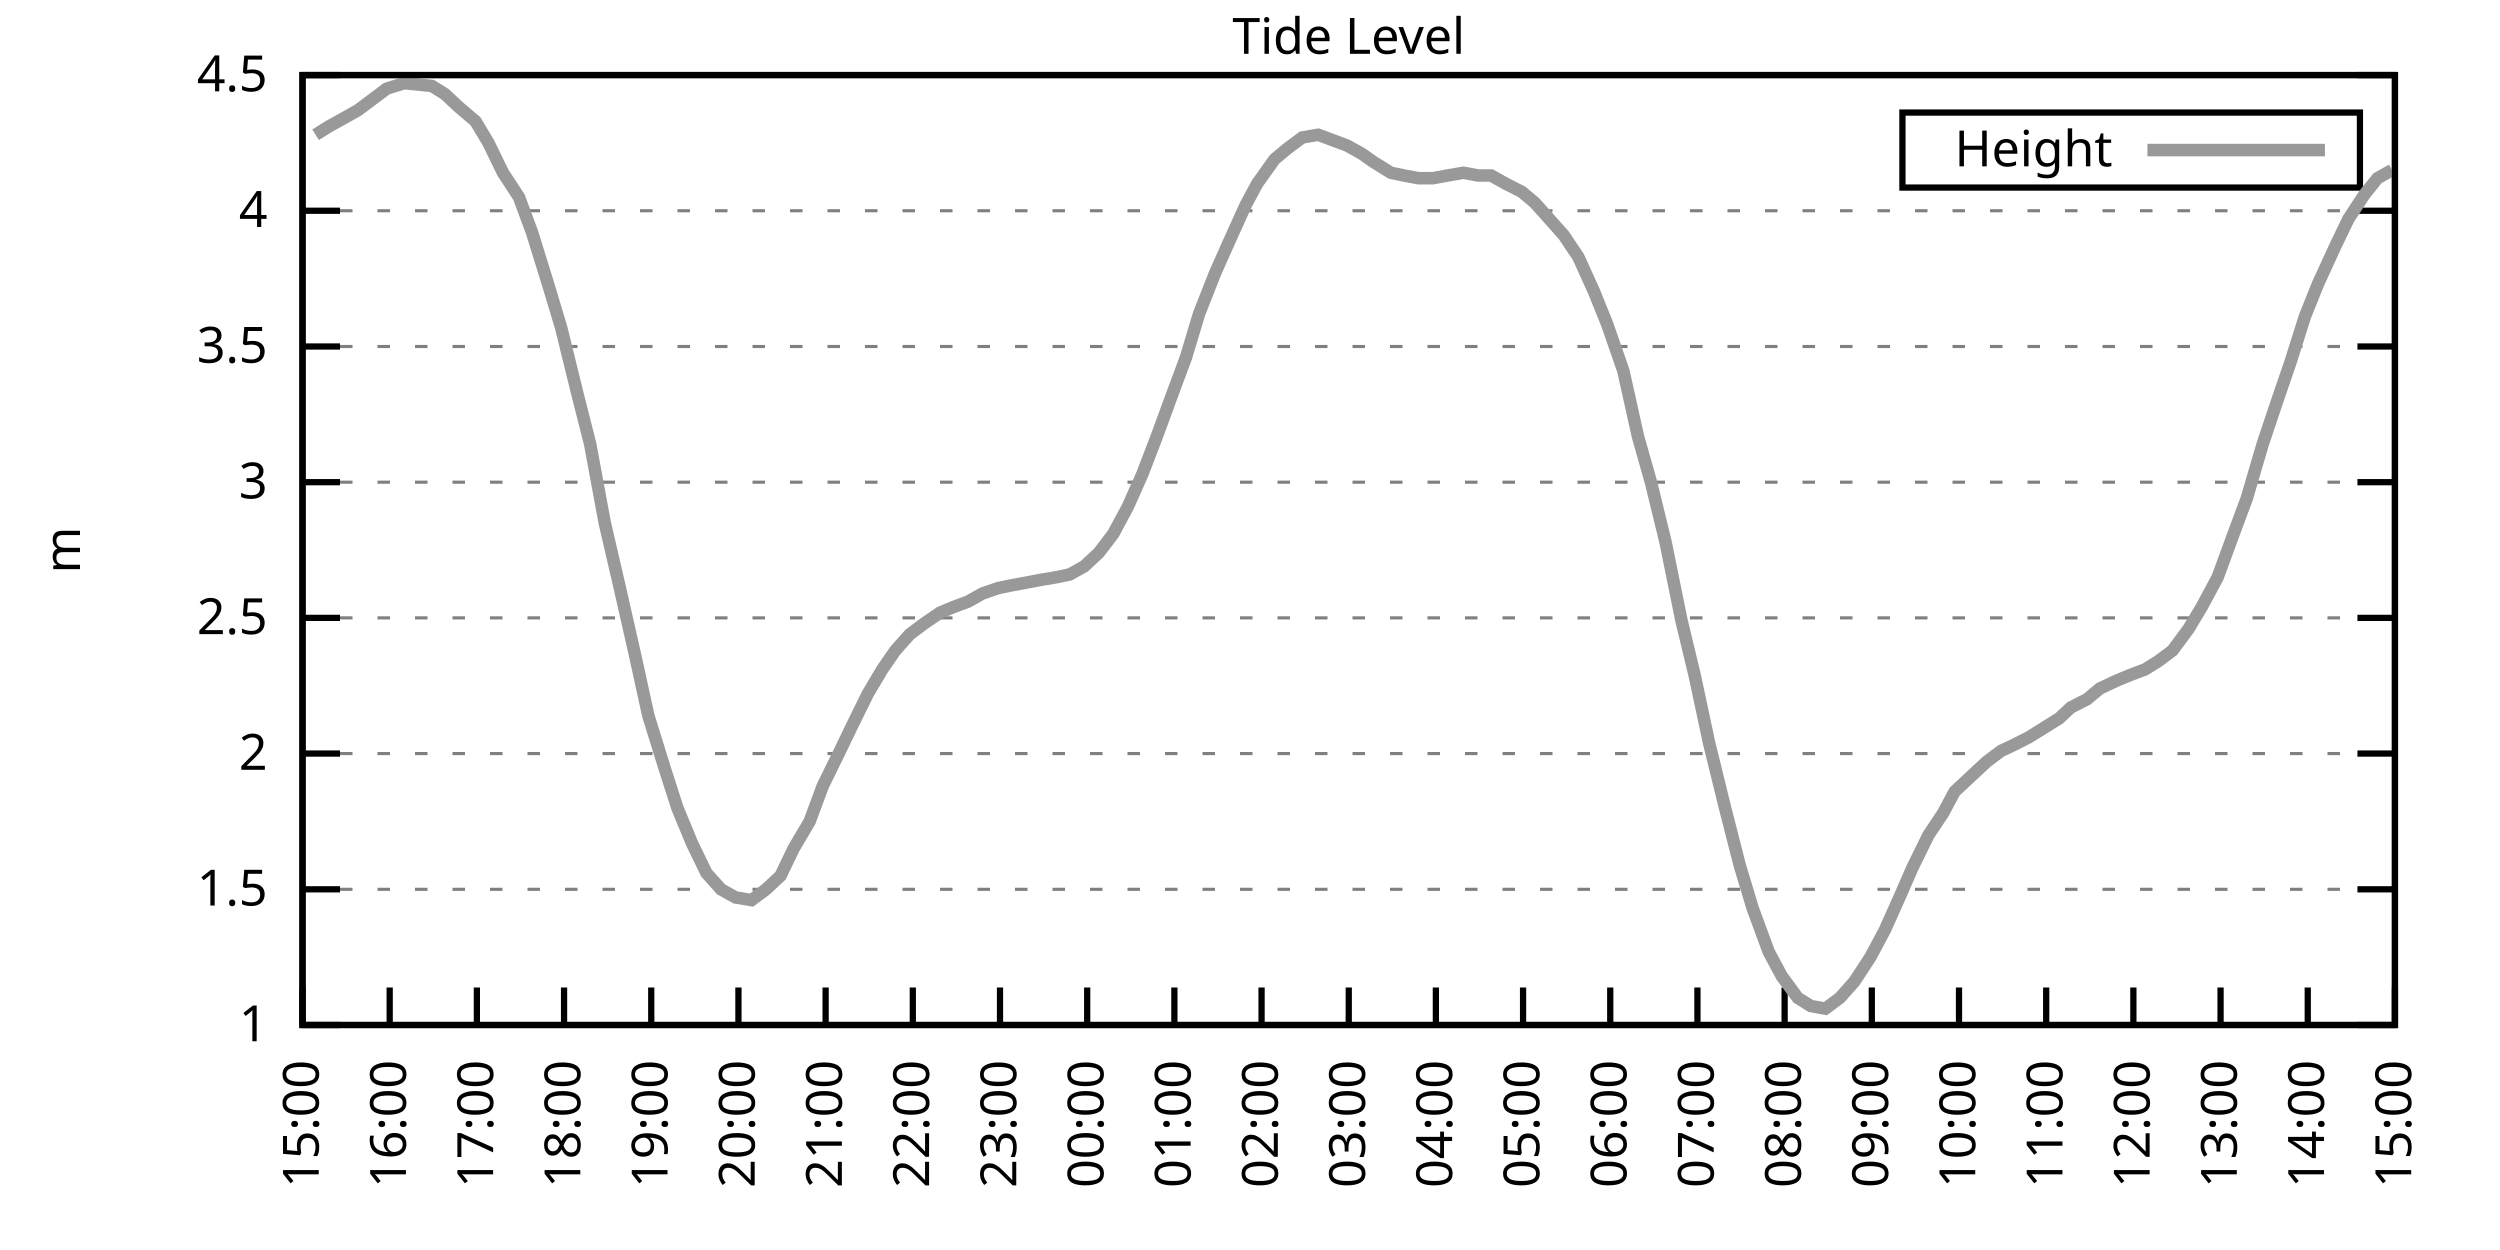
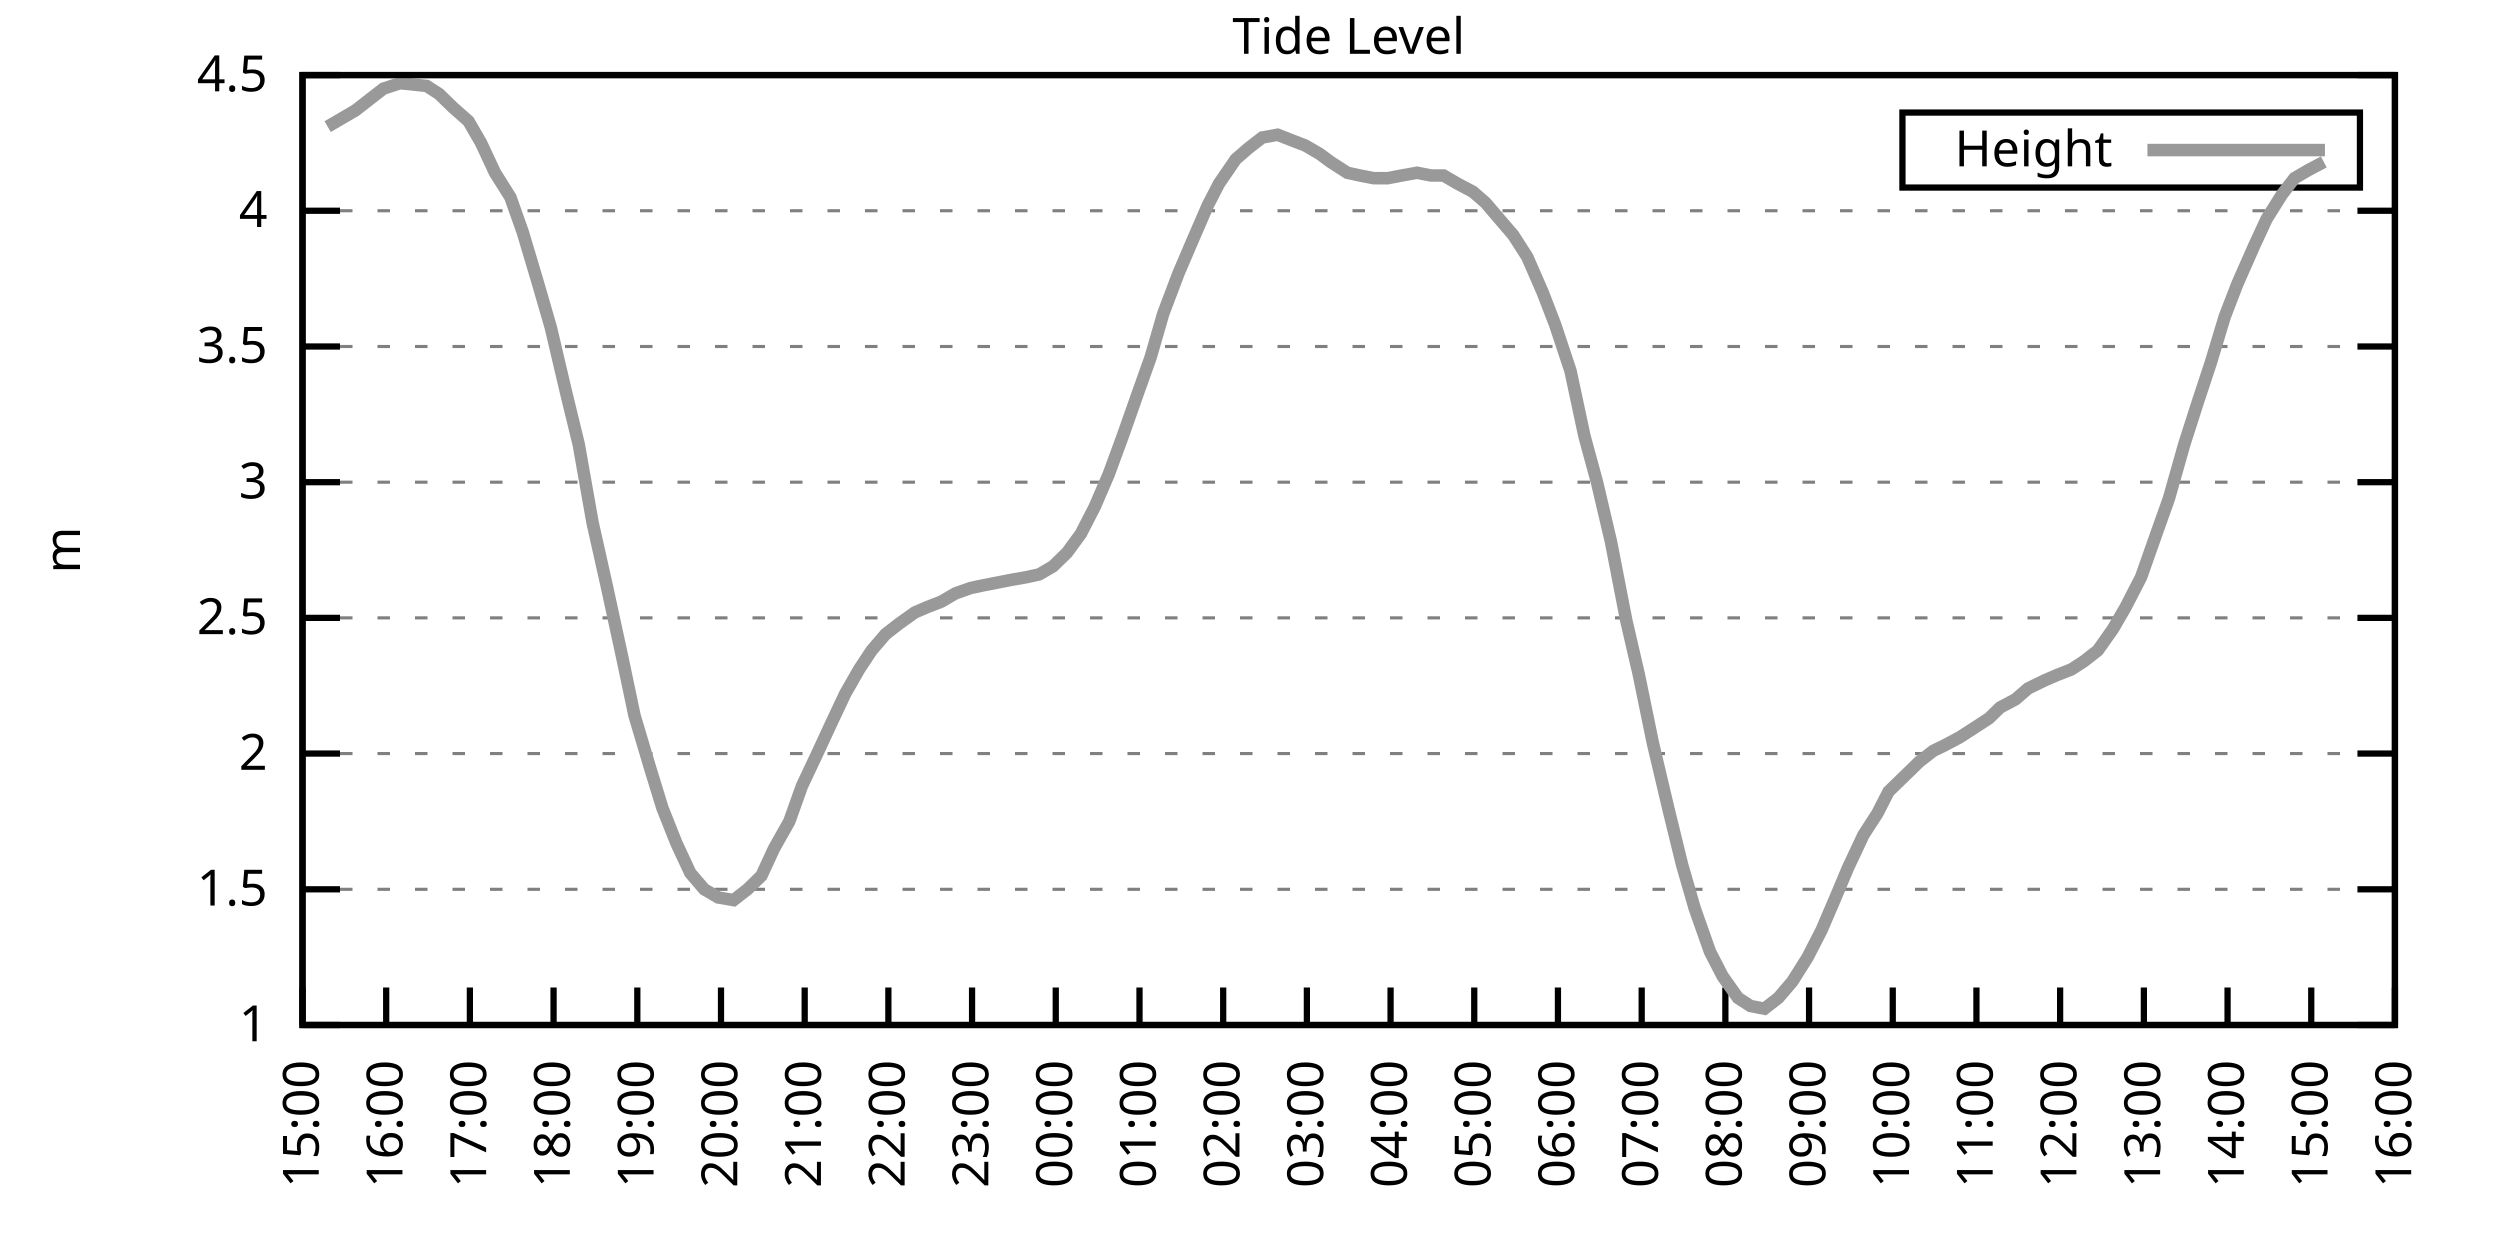
<svg xmlns="http://www.w3.org/2000/svg" xmlns:xlink="http://www.w3.org/1999/xlink" width="400" height="200" viewBox="0 0 400 200">
  <g id="gnuplot_canvas">
    <rect x="0" y="0" width="400" height="200" fill="none" />
    <defs>
      <circle id="gpDot" r="0.5" stroke-width="0.5" stroke="currentColor" />
      <path id="gpPt0" stroke-width="0.333" stroke="currentColor" d="M-1,0 h2 M0,-1 v2" />
      <path id="gpPt1" stroke-width="0.333" stroke="currentColor" d="M-1,-1 L1,1 M1,-1 L-1,1" />
      <path id="gpPt2" stroke-width="0.333" stroke="currentColor" d="M-1,0 L1,0 M0,-1 L0,1 M-1,-1 L1,1 M-1,1 L1,-1" />
      <rect id="gpPt3" stroke-width="0.333" stroke="currentColor" x="-1" y="-1" width="2" height="2" />
      <rect id="gpPt4" stroke-width="0.333" stroke="currentColor" fill="currentColor" x="-1" y="-1" width="2" height="2" />
      <circle id="gpPt5" stroke-width="0.333" stroke="currentColor" cx="0" cy="0" r="1" />
      <use xlink:href="#gpPt5" id="gpPt6" fill="currentColor" stroke="none" />
      <path id="gpPt7" stroke-width="0.333" stroke="currentColor" d="M0,-1.33 L-1.33,0.67 L1.33,0.67 z" />
      <use xlink:href="#gpPt7" id="gpPt8" fill="currentColor" stroke="none" />
      <use xlink:href="#gpPt7" id="gpPt9" stroke="currentColor" transform="rotate(180)" />
      <use xlink:href="#gpPt9" id="gpPt10" fill="currentColor" stroke="none" />
      <use xlink:href="#gpPt3" id="gpPt11" stroke="currentColor" transform="rotate(45)" />
      <use xlink:href="#gpPt11" id="gpPt12" fill="currentColor" stroke="none" />
      <path id="gpPt13" stroke-width="0.333" stroke="currentColor" d="M0,1.330 L1.265,0.411 L0.782,-1.067 L-0.782,-1.076 L-1.265,0.411 z" />
      <use xlink:href="#gpPt13" id="gpPt14" fill="currentColor" stroke="none" />
      <filter id="textbox" filterUnits="objectBoundingBox" x="0" y="0" height="1" width="1">
        <feFlood flood-color="white" flood-opacity="1" result="bgnd" />
        <feComposite in="SourceGraphic" in2="bgnd" operator="atop" />
      </filter>
      <filter id="greybox" filterUnits="objectBoundingBox" x="0" y="0" height="1" width="1">
        <feFlood flood-color="lightgrey" flood-opacity="1" result="grey" />
        <feComposite in="SourceGraphic" in2="grey" operator="atop" />
      </filter>
    </defs>
    <g fill="none" color="white" stroke="currentColor" stroke-width="1.00" stroke-linecap="butt" stroke-linejoin="miter">
</g>
    <g fill="none" color="black" stroke="currentColor" stroke-width="1.00" stroke-linecap="butt" stroke-linejoin="miter">
      <g stroke="none" shape-rendering="crispEdges">
        <polygon fill="rgb(255, 255, 255)" points="48.40,164.00 383.18,164.00 383.18,12.02 48.40,12.02 " />
      </g>
    </g>
    <g fill="none" color="black" stroke="currentColor" stroke-width="1.00" stroke-linecap="butt" stroke-linejoin="miter">
</g>
    <g fill="none" color="black" stroke="black" stroke-width="0.50" stroke-linecap="butt" stroke-linejoin="miter">
</g>
    <g fill="none" color="gray" stroke="currentColor" stroke-width="0.50" stroke-linecap="butt" stroke-linejoin="miter">
      <path stroke="gray" stroke-dasharray="2,4" class="gridline" d="M48.40,164.00 L383.19,164.00  " />
    </g>
    <g fill="none" color="gray" stroke="gray" stroke-width="1.00" stroke-linecap="butt" stroke-linejoin="miter">
</g>
    <g fill="none" color="black" stroke="currentColor" stroke-width="1.00" stroke-linecap="butt" stroke-linejoin="miter">
      <path stroke="black" d="M48.40,164.00 L54.40,164.00 M383.19,164.00 L377.19,164.00  " />
      <g transform="translate(42.80,166.60)" stroke="none" fill="black" font-family="Sans" font-size="8.00" text-anchor="end">
        <text>
          <tspan font-family="Sans"> 1</tspan>
        </text>
      </g>
    </g>
    <g fill="none" color="black" stroke="currentColor" stroke-width="1.00" stroke-linecap="butt" stroke-linejoin="miter">
</g>
    <g fill="none" color="black" stroke="black" stroke-width="0.50" stroke-linecap="butt" stroke-linejoin="miter">
</g>
    <g fill="none" color="gray" stroke="currentColor" stroke-width="0.50" stroke-linecap="butt" stroke-linejoin="miter">
      <path stroke="gray" stroke-dasharray="2,4" class="gridline" d="M48.40,142.29 L383.19,142.29  " />
    </g>
    <g fill="none" color="gray" stroke="gray" stroke-width="1.00" stroke-linecap="butt" stroke-linejoin="miter">
</g>
    <g fill="none" color="black" stroke="currentColor" stroke-width="1.00" stroke-linecap="butt" stroke-linejoin="miter">
      <path stroke="black" d="M48.40,142.29 L54.40,142.29 M383.19,142.29 L377.19,142.29  " />
      <g transform="translate(42.80,144.89)" stroke="none" fill="black" font-family="Sans" font-size="8.00" text-anchor="end">
        <text>
          <tspan font-family="Sans"> 1.5</tspan>
        </text>
      </g>
    </g>
    <g fill="none" color="black" stroke="currentColor" stroke-width="1.00" stroke-linecap="butt" stroke-linejoin="miter">
</g>
    <g fill="none" color="black" stroke="black" stroke-width="0.50" stroke-linecap="butt" stroke-linejoin="miter">
</g>
    <g fill="none" color="gray" stroke="currentColor" stroke-width="0.50" stroke-linecap="butt" stroke-linejoin="miter">
      <path stroke="gray" stroke-dasharray="2,4" class="gridline" d="M48.40,120.57 L383.19,120.57  " />
    </g>
    <g fill="none" color="gray" stroke="gray" stroke-width="1.00" stroke-linecap="butt" stroke-linejoin="miter">
</g>
    <g fill="none" color="black" stroke="currentColor" stroke-width="1.00" stroke-linecap="butt" stroke-linejoin="miter">
      <path stroke="black" d="M48.40,120.57 L54.40,120.57 M383.19,120.57 L377.19,120.57  " />
      <g transform="translate(42.80,123.17)" stroke="none" fill="black" font-family="Sans" font-size="8.00" text-anchor="end">
        <text>
          <tspan font-family="Sans"> 2</tspan>
        </text>
      </g>
    </g>
    <g fill="none" color="black" stroke="currentColor" stroke-width="1.00" stroke-linecap="butt" stroke-linejoin="miter">
</g>
    <g fill="none" color="black" stroke="black" stroke-width="0.50" stroke-linecap="butt" stroke-linejoin="miter">
</g>
    <g fill="none" color="gray" stroke="currentColor" stroke-width="0.50" stroke-linecap="butt" stroke-linejoin="miter">
      <path stroke="gray" stroke-dasharray="2,4" class="gridline" d="M48.40,98.86 L383.19,98.86  " />
    </g>
    <g fill="none" color="gray" stroke="gray" stroke-width="1.00" stroke-linecap="butt" stroke-linejoin="miter">
</g>
    <g fill="none" color="black" stroke="currentColor" stroke-width="1.00" stroke-linecap="butt" stroke-linejoin="miter">
      <path stroke="black" d="M48.40,98.86 L54.40,98.86 M383.19,98.86 L377.19,98.86  " />
      <g transform="translate(42.80,101.46)" stroke="none" fill="black" font-family="Sans" font-size="8.00" text-anchor="end">
        <text>
          <tspan font-family="Sans"> 2.5</tspan>
        </text>
      </g>
    </g>
    <g fill="none" color="black" stroke="currentColor" stroke-width="1.00" stroke-linecap="butt" stroke-linejoin="miter">
</g>
    <g fill="none" color="black" stroke="black" stroke-width="0.50" stroke-linecap="butt" stroke-linejoin="miter">
</g>
    <g fill="none" color="gray" stroke="currentColor" stroke-width="0.50" stroke-linecap="butt" stroke-linejoin="miter">
      <path stroke="gray" stroke-dasharray="2,4" class="gridline" d="M48.40,77.15 L383.19,77.15  " />
    </g>
    <g fill="none" color="gray" stroke="gray" stroke-width="1.00" stroke-linecap="butt" stroke-linejoin="miter">
</g>
    <g fill="none" color="black" stroke="currentColor" stroke-width="1.00" stroke-linecap="butt" stroke-linejoin="miter">
      <path stroke="black" d="M48.40,77.15 L54.40,77.15 M383.19,77.15 L377.19,77.15  " />
      <g transform="translate(42.80,79.75)" stroke="none" fill="black" font-family="Sans" font-size="8.00" text-anchor="end">
        <text>
          <tspan font-family="Sans"> 3</tspan>
        </text>
      </g>
    </g>
    <g fill="none" color="black" stroke="currentColor" stroke-width="1.00" stroke-linecap="butt" stroke-linejoin="miter">
</g>
    <g fill="none" color="black" stroke="black" stroke-width="0.50" stroke-linecap="butt" stroke-linejoin="miter">
</g>
    <g fill="none" color="gray" stroke="currentColor" stroke-width="0.50" stroke-linecap="butt" stroke-linejoin="miter">
      <path stroke="gray" stroke-dasharray="2,4" class="gridline" d="M48.40,55.44 L383.19,55.44  " />
    </g>
    <g fill="none" color="gray" stroke="gray" stroke-width="1.00" stroke-linecap="butt" stroke-linejoin="miter">
</g>
    <g fill="none" color="black" stroke="currentColor" stroke-width="1.00" stroke-linecap="butt" stroke-linejoin="miter">
      <path stroke="black" d="M48.40,55.44 L54.40,55.44 M383.19,55.44 L377.19,55.44  " />
      <g transform="translate(42.80,58.04)" stroke="none" fill="black" font-family="Sans" font-size="8.00" text-anchor="end">
        <text>
          <tspan font-family="Sans"> 3.5</tspan>
        </text>
      </g>
    </g>
    <g fill="none" color="black" stroke="currentColor" stroke-width="1.00" stroke-linecap="butt" stroke-linejoin="miter">
</g>
    <g fill="none" color="black" stroke="black" stroke-width="0.50" stroke-linecap="butt" stroke-linejoin="miter">
</g>
    <g fill="none" color="gray" stroke="currentColor" stroke-width="0.50" stroke-linecap="butt" stroke-linejoin="miter">
      <path stroke="gray" stroke-dasharray="2,4" class="gridline" d="M48.40,33.72 L383.19,33.72  " />
    </g>
    <g fill="none" color="gray" stroke="gray" stroke-width="1.00" stroke-linecap="butt" stroke-linejoin="miter">
</g>
    <g fill="none" color="black" stroke="currentColor" stroke-width="1.00" stroke-linecap="butt" stroke-linejoin="miter">
      <path stroke="black" d="M48.40,33.72 L54.40,33.72 M383.19,33.72 L377.19,33.72  " />
      <g transform="translate(42.80,36.32)" stroke="none" fill="black" font-family="Sans" font-size="8.00" text-anchor="end">
        <text>
          <tspan font-family="Sans"> 4</tspan>
        </text>
      </g>
    </g>
    <g fill="none" color="black" stroke="currentColor" stroke-width="1.00" stroke-linecap="butt" stroke-linejoin="miter">
</g>
    <g fill="none" color="black" stroke="black" stroke-width="0.50" stroke-linecap="butt" stroke-linejoin="miter">
</g>
    <g fill="none" color="gray" stroke="currentColor" stroke-width="0.50" stroke-linecap="butt" stroke-linejoin="miter">
      <path stroke="gray" stroke-dasharray="2,4" class="gridline" d="M48.40,12.01 L383.19,12.01  " />
    </g>
    <g fill="none" color="gray" stroke="gray" stroke-width="1.00" stroke-linecap="butt" stroke-linejoin="miter">
</g>
    <g fill="none" color="black" stroke="currentColor" stroke-width="1.00" stroke-linecap="butt" stroke-linejoin="miter">
      <path stroke="black" d="M48.40,12.01 L54.40,12.01 M383.19,12.01 L377.19,12.01  " />
      <g transform="translate(42.80,14.61)" stroke="none" fill="black" font-family="Sans" font-size="8.00" text-anchor="end">
        <text>
          <tspan font-family="Sans"> 4.5</tspan>
        </text>
      </g>
    </g>
    <g fill="none" color="black" stroke="currentColor" stroke-width="1.00" stroke-linecap="butt" stroke-linejoin="miter">
      <path stroke="black" d="M48.40,164.00 L48.40,158.00  " />
      <g transform="translate(51.00,169.60) rotate(270.00)" stroke="none" fill="black" font-family="Sans" font-size="8.00" text-anchor="end">
        <text>
          <tspan font-family="Sans">15:00</tspan>
        </text>
      </g>
    </g>
    <g fill="none" color="black" stroke="currentColor" stroke-width="1.00" stroke-linecap="butt" stroke-linejoin="miter">
-       <path stroke="black" d="M62.35,164.00 L62.35,158.00  " />
-       <g transform="translate(64.95,169.60) rotate(270.00)" stroke="none" fill="black" font-family="Sans" font-size="8.00" text-anchor="end">
+       <path stroke="black" d="M61.79,164.00 L61.79,158.00  " />
+       <g transform="translate(64.39,169.60) rotate(270.00)" stroke="none" fill="black" font-family="Sans" font-size="8.00" text-anchor="end">
        <text>
          <tspan font-family="Sans">16:00</tspan>
        </text>
      </g>
    </g>
    <g fill="none" color="black" stroke="currentColor" stroke-width="1.00" stroke-linecap="butt" stroke-linejoin="miter">
-       <path stroke="black" d="M76.30,164.00 L76.30,158.00  " />
-       <g transform="translate(78.90,169.60) rotate(270.00)" stroke="none" fill="black" font-family="Sans" font-size="8.00" text-anchor="end">
+       <path stroke="black" d="M75.18,164.00 L75.18,158.00  " />
+       <g transform="translate(77.78,169.60) rotate(270.00)" stroke="none" fill="black" font-family="Sans" font-size="8.00" text-anchor="end">
        <text>
          <tspan font-family="Sans">17:00</tspan>
        </text>
      </g>
    </g>
    <g fill="none" color="black" stroke="currentColor" stroke-width="1.00" stroke-linecap="butt" stroke-linejoin="miter">
-       <path stroke="black" d="M90.25,164.00 L90.25,158.00  " />
-       <g transform="translate(92.85,169.60) rotate(270.00)" stroke="none" fill="black" font-family="Sans" font-size="8.00" text-anchor="end">
+       <path stroke="black" d="M88.57,164.00 L88.57,158.00  " />
+       <g transform="translate(91.17,169.60) rotate(270.00)" stroke="none" fill="black" font-family="Sans" font-size="8.00" text-anchor="end">
        <text>
          <tspan font-family="Sans">18:00</tspan>
        </text>
      </g>
    </g>
    <g fill="none" color="black" stroke="currentColor" stroke-width="1.00" stroke-linecap="butt" stroke-linejoin="miter">
-       <path stroke="black" d="M104.20,164.00 L104.20,158.00  " />
-       <g transform="translate(106.80,169.60) rotate(270.00)" stroke="none" fill="black" font-family="Sans" font-size="8.00" text-anchor="end">
+       <path stroke="black" d="M101.97,164.00 L101.97,158.00  " />
+       <g transform="translate(104.57,169.60) rotate(270.00)" stroke="none" fill="black" font-family="Sans" font-size="8.00" text-anchor="end">
        <text>
          <tspan font-family="Sans">19:00</tspan>
        </text>
      </g>
    </g>
    <g fill="none" color="black" stroke="currentColor" stroke-width="1.00" stroke-linecap="butt" stroke-linejoin="miter">
-       <path stroke="black" d="M118.15,164.00 L118.15,158.00  " />
-       <g transform="translate(120.75,169.60) rotate(270.00)" stroke="none" fill="black" font-family="Sans" font-size="8.00" text-anchor="end">
+       <path stroke="black" d="M115.36,164.00 L115.36,158.00  " />
+       <g transform="translate(117.96,169.60) rotate(270.00)" stroke="none" fill="black" font-family="Sans" font-size="8.00" text-anchor="end">
        <text>
          <tspan font-family="Sans">20:00</tspan>
        </text>
      </g>
    </g>
    <g fill="none" color="black" stroke="currentColor" stroke-width="1.00" stroke-linecap="butt" stroke-linejoin="miter">
-       <path stroke="black" d="M132.10,164.00 L132.10,158.00  " />
-       <g transform="translate(134.70,169.60) rotate(270.00)" stroke="none" fill="black" font-family="Sans" font-size="8.00" text-anchor="end">
+       <path stroke="black" d="M128.75,164.00 L128.75,158.00  " />
+       <g transform="translate(131.35,169.60) rotate(270.00)" stroke="none" fill="black" font-family="Sans" font-size="8.00" text-anchor="end">
        <text>
          <tspan font-family="Sans">21:00</tspan>
        </text>
      </g>
    </g>
    <g fill="none" color="black" stroke="currentColor" stroke-width="1.00" stroke-linecap="butt" stroke-linejoin="miter">
-       <path stroke="black" d="M146.05,164.00 L146.05,158.00  " />
-       <g transform="translate(148.65,169.60) rotate(270.00)" stroke="none" fill="black" font-family="Sans" font-size="8.00" text-anchor="end">
+       <path stroke="black" d="M142.14,164.00 L142.14,158.00  " />
+       <g transform="translate(144.74,169.60) rotate(270.00)" stroke="none" fill="black" font-family="Sans" font-size="8.00" text-anchor="end">
        <text>
          <tspan font-family="Sans">22:00</tspan>
        </text>
      </g>
    </g>
    <g fill="none" color="black" stroke="currentColor" stroke-width="1.00" stroke-linecap="butt" stroke-linejoin="miter">
-       <path stroke="black" d="M160.00,164.00 L160.00,158.00  " />
-       <g transform="translate(162.60,169.60) rotate(270.00)" stroke="none" fill="black" font-family="Sans" font-size="8.00" text-anchor="end">
+       <path stroke="black" d="M155.53,164.00 L155.53,158.00  " />
+       <g transform="translate(158.13,169.60) rotate(270.00)" stroke="none" fill="black" font-family="Sans" font-size="8.00" text-anchor="end">
        <text>
          <tspan font-family="Sans">23:00</tspan>
        </text>
      </g>
    </g>
    <g fill="none" color="black" stroke="currentColor" stroke-width="1.00" stroke-linecap="butt" stroke-linejoin="miter">
-       <path stroke="black" d="M173.95,164.00 L173.95,158.00  " />
-       <g transform="translate(176.55,169.60) rotate(270.00)" stroke="none" fill="black" font-family="Sans" font-size="8.00" text-anchor="end">
+       <path stroke="black" d="M168.92,164.00 L168.92,158.00  " />
+       <g transform="translate(171.52,169.60) rotate(270.00)" stroke="none" fill="black" font-family="Sans" font-size="8.00" text-anchor="end">
        <text>
          <tspan font-family="Sans">00:00</tspan>
        </text>
      </g>
    </g>
    <g fill="none" color="black" stroke="currentColor" stroke-width="1.00" stroke-linecap="butt" stroke-linejoin="miter">
-       <path stroke="black" d="M187.90,164.00 L187.90,158.00  " />
-       <g transform="translate(190.50,169.60) rotate(270.00)" stroke="none" fill="black" font-family="Sans" font-size="8.00" text-anchor="end">
+       <path stroke="black" d="M182.32,164.00 L182.32,158.00  " />
+       <g transform="translate(184.92,169.60) rotate(270.00)" stroke="none" fill="black" font-family="Sans" font-size="8.00" text-anchor="end">
        <text>
          <tspan font-family="Sans">01:00</tspan>
        </text>
      </g>
    </g>
    <g fill="none" color="black" stroke="currentColor" stroke-width="1.00" stroke-linecap="butt" stroke-linejoin="miter">
-       <path stroke="black" d="M201.85,164.00 L201.85,158.00  " />
-       <g transform="translate(204.45,169.60) rotate(270.00)" stroke="none" fill="black" font-family="Sans" font-size="8.00" text-anchor="end">
+       <path stroke="black" d="M195.71,164.00 L195.71,158.00  " />
+       <g transform="translate(198.31,169.60) rotate(270.00)" stroke="none" fill="black" font-family="Sans" font-size="8.00" text-anchor="end">
        <text>
          <tspan font-family="Sans">02:00</tspan>
        </text>
      </g>
    </g>
    <g fill="none" color="black" stroke="currentColor" stroke-width="1.00" stroke-linecap="butt" stroke-linejoin="miter">
-       <path stroke="black" d="M215.80,164.00 L215.80,158.00  " />
-       <g transform="translate(218.40,169.60) rotate(270.00)" stroke="none" fill="black" font-family="Sans" font-size="8.00" text-anchor="end">
+       <path stroke="black" d="M209.10,164.00 L209.10,158.00  " />
+       <g transform="translate(211.70,169.60) rotate(270.00)" stroke="none" fill="black" font-family="Sans" font-size="8.00" text-anchor="end">
        <text>
          <tspan font-family="Sans">03:00</tspan>
        </text>
      </g>
    </g>
    <g fill="none" color="black" stroke="currentColor" stroke-width="1.00" stroke-linecap="butt" stroke-linejoin="miter">
-       <path stroke="black" d="M229.74,164.00 L229.74,158.00  " />
-       <g transform="translate(232.34,169.60) rotate(270.00)" stroke="none" fill="black" font-family="Sans" font-size="8.00" text-anchor="end">
+       <path stroke="black" d="M222.49,164.00 L222.49,158.00  " />
+       <g transform="translate(225.09,169.60) rotate(270.00)" stroke="none" fill="black" font-family="Sans" font-size="8.00" text-anchor="end">
        <text>
          <tspan font-family="Sans">04:00</tspan>
        </text>
      </g>
    </g>
    <g fill="none" color="black" stroke="currentColor" stroke-width="1.00" stroke-linecap="butt" stroke-linejoin="miter">
-       <path stroke="black" d="M243.69,164.00 L243.69,158.00  " />
-       <g transform="translate(246.29,169.60) rotate(270.00)" stroke="none" fill="black" font-family="Sans" font-size="8.00" text-anchor="end">
+       <path stroke="black" d="M235.88,164.00 L235.88,158.00  " />
+       <g transform="translate(238.48,169.60) rotate(270.00)" stroke="none" fill="black" font-family="Sans" font-size="8.00" text-anchor="end">
        <text>
          <tspan font-family="Sans">05:00</tspan>
        </text>
      </g>
    </g>
    <g fill="none" color="black" stroke="currentColor" stroke-width="1.00" stroke-linecap="butt" stroke-linejoin="miter">
-       <path stroke="black" d="M257.64,164.00 L257.64,158.00  " />
-       <g transform="translate(260.24,169.60) rotate(270.00)" stroke="none" fill="black" font-family="Sans" font-size="8.00" text-anchor="end">
+       <path stroke="black" d="M249.27,164.00 L249.27,158.00  " />
+       <g transform="translate(251.87,169.60) rotate(270.00)" stroke="none" fill="black" font-family="Sans" font-size="8.00" text-anchor="end">
        <text>
          <tspan font-family="Sans">06:00</tspan>
        </text>
      </g>
    </g>
    <g fill="none" color="black" stroke="currentColor" stroke-width="1.00" stroke-linecap="butt" stroke-linejoin="miter">
-       <path stroke="black" d="M271.59,164.00 L271.59,158.00  " />
-       <g transform="translate(274.19,169.60) rotate(270.00)" stroke="none" fill="black" font-family="Sans" font-size="8.00" text-anchor="end">
+       <path stroke="black" d="M262.67,164.00 L262.67,158.00  " />
+       <g transform="translate(265.27,169.60) rotate(270.00)" stroke="none" fill="black" font-family="Sans" font-size="8.00" text-anchor="end">
        <text>
          <tspan font-family="Sans">07:00</tspan>
        </text>
      </g>
    </g>
    <g fill="none" color="black" stroke="currentColor" stroke-width="1.00" stroke-linecap="butt" stroke-linejoin="miter">
-       <path stroke="black" d="M285.54,164.00 L285.54,158.00  " />
-       <g transform="translate(288.14,169.60) rotate(270.00)" stroke="none" fill="black" font-family="Sans" font-size="8.00" text-anchor="end">
+       <path stroke="black" d="M276.06,164.00 L276.06,158.00  " />
+       <g transform="translate(278.66,169.60) rotate(270.00)" stroke="none" fill="black" font-family="Sans" font-size="8.00" text-anchor="end">
        <text>
          <tspan font-family="Sans">08:00</tspan>
        </text>
      </g>
    </g>
    <g fill="none" color="black" stroke="currentColor" stroke-width="1.00" stroke-linecap="butt" stroke-linejoin="miter">
-       <path stroke="black" d="M299.49,164.00 L299.49,158.00  " />
-       <g transform="translate(302.09,169.60) rotate(270.00)" stroke="none" fill="black" font-family="Sans" font-size="8.00" text-anchor="end">
+       <path stroke="black" d="M289.45,164.00 L289.45,158.00  " />
+       <g transform="translate(292.05,169.60) rotate(270.00)" stroke="none" fill="black" font-family="Sans" font-size="8.00" text-anchor="end">
        <text>
          <tspan font-family="Sans">09:00</tspan>
        </text>
      </g>
    </g>
    <g fill="none" color="black" stroke="currentColor" stroke-width="1.00" stroke-linecap="butt" stroke-linejoin="miter">
-       <path stroke="black" d="M313.44,164.00 L313.44,158.00  " />
-       <g transform="translate(316.04,169.60) rotate(270.00)" stroke="none" fill="black" font-family="Sans" font-size="8.00" text-anchor="end">
+       <path stroke="black" d="M302.84,164.00 L302.84,158.00  " />
+       <g transform="translate(305.44,169.60) rotate(270.00)" stroke="none" fill="black" font-family="Sans" font-size="8.00" text-anchor="end">
        <text>
          <tspan font-family="Sans">10:00</tspan>
        </text>
      </g>
    </g>
    <g fill="none" color="black" stroke="currentColor" stroke-width="1.00" stroke-linecap="butt" stroke-linejoin="miter">
-       <path stroke="black" d="M327.39,164.00 L327.39,158.00  " />
-       <g transform="translate(329.99,169.60) rotate(270.00)" stroke="none" fill="black" font-family="Sans" font-size="8.00" text-anchor="end">
+       <path stroke="black" d="M316.23,164.00 L316.23,158.00  " />
+       <g transform="translate(318.83,169.60) rotate(270.00)" stroke="none" fill="black" font-family="Sans" font-size="8.00" text-anchor="end">
        <text>
          <tspan font-family="Sans">11:00</tspan>
        </text>
      </g>
    </g>
    <g fill="none" color="black" stroke="currentColor" stroke-width="1.00" stroke-linecap="butt" stroke-linejoin="miter">
-       <path stroke="black" d="M341.34,164.00 L341.34,158.00  " />
-       <g transform="translate(343.94,169.60) rotate(270.00)" stroke="none" fill="black" font-family="Sans" font-size="8.00" text-anchor="end">
+       <path stroke="black" d="M329.62,164.00 L329.62,158.00  " />
+       <g transform="translate(332.22,169.60) rotate(270.00)" stroke="none" fill="black" font-family="Sans" font-size="8.00" text-anchor="end">
        <text>
          <tspan font-family="Sans">12:00</tspan>
        </text>
      </g>
    </g>
    <g fill="none" color="black" stroke="currentColor" stroke-width="1.00" stroke-linecap="butt" stroke-linejoin="miter">
-       <path stroke="black" d="M355.29,164.00 L355.29,158.00  " />
-       <g transform="translate(357.89,169.60) rotate(270.00)" stroke="none" fill="black" font-family="Sans" font-size="8.00" text-anchor="end">
+       <path stroke="black" d="M343.02,164.00 L343.02,158.00  " />
+       <g transform="translate(345.62,169.60) rotate(270.00)" stroke="none" fill="black" font-family="Sans" font-size="8.00" text-anchor="end">
        <text>
          <tspan font-family="Sans">13:00</tspan>
        </text>
      </g>
    </g>
    <g fill="none" color="black" stroke="currentColor" stroke-width="1.00" stroke-linecap="butt" stroke-linejoin="miter">
-       <path stroke="black" d="M369.24,164.00 L369.24,158.00  " />
-       <g transform="translate(371.84,169.60) rotate(270.00)" stroke="none" fill="black" font-family="Sans" font-size="8.00" text-anchor="end">
+       <path stroke="black" d="M356.41,164.00 L356.41,158.00  " />
+       <g transform="translate(359.01,169.60) rotate(270.00)" stroke="none" fill="black" font-family="Sans" font-size="8.00" text-anchor="end">
        <text>
          <tspan font-family="Sans">14:00</tspan>
+         </text>
+       </g>
+     </g>
+     <g fill="none" color="black" stroke="currentColor" stroke-width="1.00" stroke-linecap="butt" stroke-linejoin="miter">
+       <path stroke="black" d="M369.80,164.00 L369.80,158.00  " />
+       <g transform="translate(372.40,169.60) rotate(270.00)" stroke="none" fill="black" font-family="Sans" font-size="8.00" text-anchor="end">
+         <text>
+           <tspan font-family="Sans">15:00</tspan>
        </text>
      </g>
    </g>
    <g fill="none" color="black" stroke="currentColor" stroke-width="1.00" stroke-linecap="butt" stroke-linejoin="miter">
      <path stroke="black" d="M383.19,164.00 L383.19,158.00  " />
      <g transform="translate(385.79,169.60) rotate(270.00)" stroke="none" fill="black" font-family="Sans" font-size="8.00" text-anchor="end">
        <text>
-           <tspan font-family="Sans">15:00</tspan>
+           <tspan font-family="Sans">16:00</tspan>
        </text>
      </g>
    </g>
    <g fill="none" color="black" stroke="currentColor" stroke-width="1.00" stroke-linecap="butt" stroke-linejoin="miter">
</g>
    <g fill="none" color="black" stroke="currentColor" stroke-width="1.00" stroke-linecap="butt" stroke-linejoin="miter">
      <path stroke="black" d="M48.40,12.01 L48.40,164.00 L383.19,164.00 L383.19,12.01 L48.40,12.01 Z  " />
    </g>
    <g fill="none" color="black" stroke="currentColor" stroke-width="1.00" stroke-linecap="butt" stroke-linejoin="miter">
</g>
    <g fill="none" color="black" stroke="currentColor" stroke-width="1.00" stroke-linecap="butt" stroke-linejoin="miter">
      <path stroke="black" d="M304.39,30.01 L304.39,18.01 L377.59,18.01 L377.59,30.01 L304.39,30.01 Z  " />
    </g>
    <g id="Tide_level_plot_1">
      <g fill="none" color="white" stroke="black" stroke-width="2.00" stroke-linecap="butt" stroke-linejoin="miter">
</g>
      <g fill="none" color="black" stroke="currentColor" stroke-width="2.00" stroke-linecap="butt" stroke-linejoin="miter">
        <g transform="translate(337.99,26.61)" stroke="none" fill="black" font-family="Sans" font-size="8.00" text-anchor="end">
          <text>
            <tspan font-family="Sans">Height</tspan>
          </text>
        </g>
      </g>
      <g fill="none" color="black" stroke="currentColor" stroke-width="2.00" stroke-linecap="butt" stroke-linejoin="miter">
-         <path stroke="rgb(153, 153, 153)" d="M343.59,24.01 L371.99,24.01 M50.49,21.56 L52.58,20.26 L54.91,18.96 L57.23,17.66 L59.56,15.92 L61.88,14.18   L64.67,13.31 L69.09,13.75 L71.18,15.05 L73.51,17.22 L76.07,19.39 L78.16,22.87 L80.48,27.64 L83.04,31.55   L85.13,37.20 L87.69,45.45 L89.78,52.40 L92.34,62.82 L94.43,71.07 L96.76,83.66 L99.08,93.65 L101.64,104.94   L103.73,114.49 L106.29,122.75 L108.38,129.26 L110.71,134.90 L113.03,139.68 L115.36,142.29 L117.68,143.59 L120.24,144.02   L122.57,142.29 L124.89,140.12 L126.98,135.77 L129.54,131.43 L131.63,125.79 L134.19,120.57 L136.28,116.23 L138.84,111.02   L141.16,107.11 L143.26,104.07 L145.58,101.47 L147.91,99.73 L150.46,97.99 L152.56,97.12 L154.88,96.26 L157.21,94.95   L159.76,94.08 L161.86,93.65 L164.18,93.22 L166.51,92.78 L169.06,92.35 L171.16,91.91 L173.48,90.61 L175.81,88.44   L178.13,85.40 L180.46,81.06 L182.78,75.85 L185.11,69.77 L187.66,62.82 L189.76,57.17 L191.85,50.22 L194.41,43.71   L196.73,38.50 L199.29,32.85 L201.15,29.38 L203.94,25.47 L206.03,23.73 L208.36,22.00 L210.91,21.56 L213.24,22.43   L215.56,23.30 L217.89,24.60 L219.75,25.91 L222.54,27.64 L224.63,28.08 L226.95,28.51 L229.28,28.51 L231.60,28.08   L234.16,27.64 L236.49,28.08 L238.58,28.08 L240.90,29.38 L243.46,30.68 L245.55,32.42 L247.88,35.03 L250.20,37.63   L252.53,41.11 L255.09,46.75 L257.18,51.96 L259.74,59.34 L262.06,69.77 L264.15,77.15 L266.48,86.70 L269.04,99.30   L271.13,107.98 L273.45,118.84 L276.01,129.26 L278.34,138.38 L280.43,145.33 L282.99,152.28 L285.08,156.18 L287.64,159.66   L289.73,160.96 L292.05,161.39 L294.38,159.66 L296.70,157.05 L299.26,153.14 L301.58,148.80 L303.91,143.59 L306.00,138.81   L308.56,133.60 L310.88,130.13 L312.74,126.65 L315.53,124.05 L317.86,121.88 L320.18,120.14 L322.04,119.27 L324.60,117.97   L326.69,116.67 L329.48,114.93 L331.34,113.19 L333.90,111.89 L335.99,110.15 L338.78,108.85 L340.88,107.98 L343.20,107.11   L345.29,105.81 L347.62,104.07 L350.18,100.60 L352.27,97.12 L354.83,92.35 L357.38,85.40 L359.48,79.75 L362.03,71.07   L364.36,64.12 L366.45,58.04 L368.78,50.66 L370.87,45.45 L373.66,39.37 L375.75,35.03 L378.31,31.12 L380.40,28.51   L382.73,27.21  " />
+         <path stroke="rgb(153, 153, 153)" d="M343.59,24.01 L371.99,24.01 M52.42,20.26 L54.65,18.96 L56.88,17.66 L59.11,15.92 L61.35,14.18 L64.02,13.31   L68.26,13.75 L70.27,15.05 L72.50,17.22 L74.96,19.39 L76.97,22.87 L79.20,27.64 L81.66,31.55 L83.66,37.20   L86.12,45.45 L88.13,52.40 L90.58,62.82 L92.59,71.07 L94.82,83.66 L97.06,93.65 L99.51,104.94 L101.52,114.49   L103.98,122.75 L105.98,129.26 L108.22,134.90 L110.45,139.68 L112.68,142.29 L114.91,143.59 L117.37,144.02 L119.60,142.29   L121.83,140.12 L123.84,135.77 L126.29,131.43 L128.30,125.79 L130.76,120.57 L132.77,116.23 L135.22,111.02 L137.45,107.11   L139.46,104.07 L141.69,101.47 L143.93,99.73 L146.38,97.99 L148.39,97.12 L150.62,96.26 L152.85,94.95 L155.31,94.08   L157.32,93.65 L159.55,93.22 L161.78,92.78 L164.24,92.35 L166.25,91.91 L168.48,90.61 L170.71,88.44 L172.94,85.40   L175.17,81.06 L177.41,75.85 L179.64,69.77 L182.09,62.82 L184.10,57.17 L186.11,50.22 L188.57,43.71 L190.80,38.50   L193.25,32.85 L195.04,29.38 L197.72,25.47 L199.73,23.73 L201.96,22.00 L204.41,21.56 L206.64,22.43 L208.88,23.30   L211.11,24.60 L212.89,25.91 L215.57,27.64 L217.58,28.08 L219.81,28.51 L222.04,28.51 L224.28,28.08 L226.73,27.64   L228.96,28.08 L230.97,28.08 L233.20,29.38 L235.66,30.68 L237.67,32.42 L239.90,35.03 L242.13,37.63 L244.36,41.11   L246.82,46.75 L248.83,51.96 L251.28,59.34 L253.51,69.77 L255.52,77.15 L257.76,86.70 L260.21,99.30 L262.22,107.98   L264.45,118.84 L266.91,129.26 L269.14,138.38 L271.15,145.33 L273.60,152.28 L275.61,156.18 L278.07,159.66 L280.07,160.96   L282.31,161.39 L284.54,159.66 L286.77,157.05 L289.23,153.14 L291.46,148.80 L293.69,143.59 L295.70,138.81 L298.15,133.60   L300.39,130.13 L302.17,126.65 L304.85,124.05 L307.08,121.88 L309.31,120.14 L311.10,119.27 L313.55,117.97 L315.56,116.67   L318.24,114.93 L320.03,113.19 L322.48,111.89 L324.49,110.15 L327.17,108.85 L329.18,107.98 L331.41,107.11 L333.42,105.81   L335.65,104.07 L338.10,100.60 L340.11,97.12 L342.57,92.35 L345.02,85.40 L347.03,79.75 L349.49,71.07 L351.72,64.12   L353.73,58.04 L355.96,50.66 L357.97,45.45 L360.65,39.37 L362.66,35.03 L365.11,31.12 L367.12,28.51 L369.35,27.21   L371.81,25.91  " />
      </g>
    </g>
    <g fill="none" color="black" stroke="currentColor" stroke-width="2.00" stroke-linecap="butt" stroke-linejoin="miter">
</g>
    <g fill="none" color="black" stroke="black" stroke-width="1.00" stroke-linecap="butt" stroke-linejoin="miter">
</g>
    <g fill="none" color="black" stroke="currentColor" stroke-width="1.00" stroke-linecap="butt" stroke-linejoin="miter">
      <path stroke="black" d="M48.40,12.01 L48.40,164.00 L383.19,164.00 L383.19,12.01 L48.40,12.01 Z  " />
      <g transform="translate(12.80,88.01) rotate(270.00)" stroke="none" fill="black" font-family="Sans" font-size="8.00" text-anchor="middle">
        <text>
          <tspan font-family="Sans">m</tspan>
        </text>
      </g>
    </g>
    <g fill="none" color="black" stroke="currentColor" stroke-width="1.00" stroke-linecap="butt" stroke-linejoin="miter">
</g>
    <g fill="none" color="black" stroke="currentColor" stroke-width="1.00" stroke-linecap="butt" stroke-linejoin="miter">
      <g transform="translate(215.79,8.61)" stroke="none" fill="black" font-family="Sans" font-size="8.00" text-anchor="middle">
        <text>
          <tspan font-family="Sans">Tide Level</tspan>
        </text>
      </g>
    </g>
    <g fill="none" color="black" stroke="currentColor" stroke-width="1.00" stroke-linecap="butt" stroke-linejoin="miter">
</g>
  </g>
</svg>
